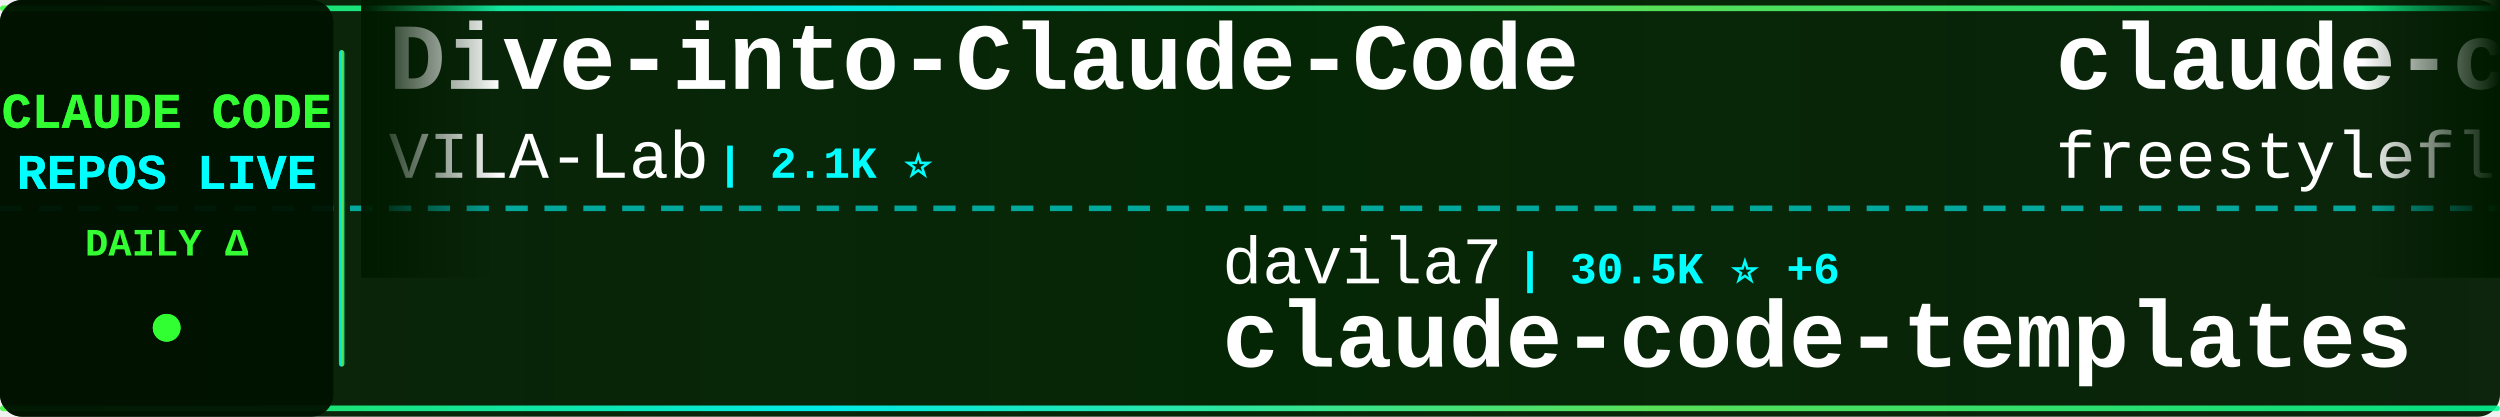
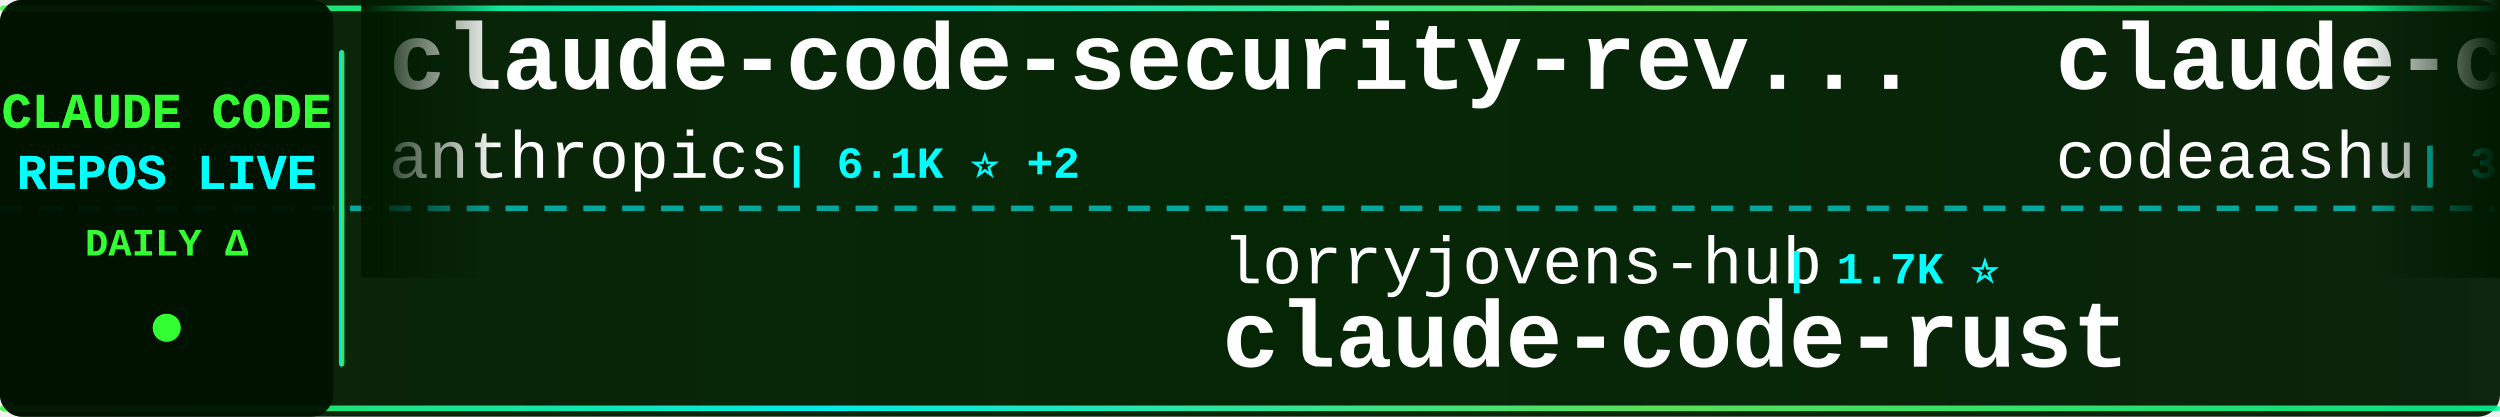
<svg xmlns="http://www.w3.org/2000/svg" width="900" height="150">
  <defs>
    <linearGradient id="tickerBg" x1="0%" y1="0%" x2="100%" y2="0%">
      <stop offset="0%" style="stop-color:#001a00;stop-opacity:0.95" />
      <stop offset="50%" style="stop-color:#002200;stop-opacity:0.98" />
      <stop offset="100%" style="stop-color:#001a00;stop-opacity:0.95" />
    </linearGradient>
    <linearGradient id="borderGrad" x1="0%" y1="0%" x2="100%" y2="0%">
      <stop offset="0%" style="stop-color:#33ff33;stop-opacity:0.85">
        <animate attributeName="stop-opacity" values="0.85;1;0.85" dur="2s" repeatCount="indefinite" />
      </stop>
      <stop offset="33%" style="stop-color:#00ffff;stop-opacity:0.9">
        <animate attributeName="stop-opacity" values="0.9;1;0.9" dur="2.2s" repeatCount="indefinite" />
      </stop>
      <stop offset="66%" style="stop-color:#66ff66;stop-opacity:0.85">
        <animate attributeName="stop-opacity" values="0.85;1;0.85" dur="1.8s" repeatCount="indefinite" />
      </stop>
      <stop offset="100%" style="stop-color:#00ff99;stop-opacity:0.85">
        <animate attributeName="stop-opacity" values="0.85;1;0.85" dur="2s" repeatCount="indefinite" />
      </stop>
    </linearGradient>
    <filter id="textGlow">
      <feGaussianBlur stdDeviation="0.1" result="coloredBlur" />
      <feMerge>
        <feMergeNode in="coloredBlur" />
        <feMergeNode in="SourceGraphic" />
      </feMerge>
    </filter>
    <filter id="metricGlow">
      <feGaussianBlur stdDeviation="0.2" result="coloredBlur" />
      <feMerge>
        <feMergeNode in="coloredBlur" />
        <feMergeNode in="SourceGraphic" />
      </feMerge>
    </filter>
    <linearGradient id="leftFade" x1="0%" y1="0%" x2="100%" y2="0%">
      <stop offset="0%" style="stop-color:#001a00;stop-opacity:1" />
      <stop offset="100%" style="stop-color:#001a00;stop-opacity:0" />
    </linearGradient>
    <linearGradient id="rightFade" x1="0%" y1="0%" x2="100%" y2="0%">
      <stop offset="0%" style="stop-color:#001a00;stop-opacity:0" />
      <stop offset="100%" style="stop-color:#001a00;stop-opacity:1" />
    </linearGradient>
  </defs>
  <rect width="900" height="150" fill="url(#tickerBg)" rx="8" />
  <rect x="0" y="2" width="900" height="2" fill="url(#borderGrad)" rx="1" />
  <rect x="0" y="146" width="900" height="2" fill="url(#borderGrad)" rx="1" />
  <line x1="0" y1="75" x2="900" y2="75" stroke="#00ffff" stroke-width="2" stroke-dasharray="8 6" opacity="0.6" />
  <rect x="0" y="0" width="120" height="150" fill="#001100" opacity="0.95" rx="8" />
  <text x="60" y="46" font-family="'Courier New', monospace" font-size="18" font-weight="bold" fill="#33ff33" text-anchor="middle" filter="url(#textGlow)">
    CLAUDE CODE
  </text>
  <text x="60" y="68" font-family="'Courier New', monospace" font-size="18" font-weight="bold" fill="#00ffff" text-anchor="middle" filter="url(#textGlow)">
    REPOS LIVE
  </text>
  <text x="60" y="92" font-family="'Courier New', monospace" font-size="14" font-weight="bold" fill="#33ff33" text-anchor="middle">
    DAILY Δ
  </text>
  <circle cx="60" cy="118" r="5" fill="#33ff33" filter="url(#metricGlow)">
    <animate attributeName="r" values="4;6;4" dur="1.5s" repeatCount="indefinite" />
    <animate attributeName="opacity" values="0.6;1;0.6" dur="1.5s" repeatCount="indefinite" />
  </circle>
  <rect x="122" y="18" width="2" height="114" fill="url(#borderGrad)" rx="1" />
  <clipPath id="tickerClip">
    <rect x="130" y="0" width="770" height="150" />
  </clipPath>
  <g clip-path="url(#tickerClip)">
    <g id="tickerItems">
      <animateTransform attributeName="transform" attributeType="XML" type="translate" from="0 0" to="-3000 0" dur="54s" repeatCount="indefinite" />
      <g transform="translate(0, 0)">
-         <text x="140" y="32" font-family="'Courier New', monospace" font-size="34" font-weight="bold" fill="#ffffff">Dive-into-Claude-Code</text>
-         <text x="140" y="64" font-family="'Courier New', monospace" font-size="24" font-weight="normal" fill="#ffffff" opacity="1.0">VILA-Lab</text>
-         <text x="258" y="64" font-family="'Courier New', monospace" font-size="16" font-weight="bold" fill="#00ffff"> | 2.1K ⭐</text>
+         <text x="140" y="32" font-family="'Courier New', monospace" font-size="34" font-weight="bold" fill="#ffffff">claude-code-security-rev...</text>
+         <text x="140" y="64" font-family="'Courier New', monospace" font-size="24" font-weight="normal" fill="#ffffff" opacity="1.0">anthropics</text>
+         <text x="282" y="64" font-family="'Courier New', monospace" font-size="16" font-weight="bold" fill="#00ffff"> | 6.1K ⭐ +2</text>
      </g>
      <g transform="translate(300, 0)">
-         <text x="140" y="102" font-family="'Courier New', monospace" font-size="24" font-weight="normal" fill="#ffffff" opacity="1.0">davila7</text>
-         <text x="246" y="102" font-family="'Courier New', monospace" font-size="16" font-weight="bold" fill="#00ffff"> | 30.5K ⭐ +6</text>
-         <text x="140" y="132" font-family="'Courier New', monospace" font-size="34" font-weight="bold" fill="#ffffff">claude-code-templates</text>
+         <text x="140" y="102" font-family="'Courier New', monospace" font-size="24" font-weight="normal" fill="#ffffff" opacity="1.0">lorryjovens-hub</text>
+         <text x="342" y="102" font-family="'Courier New', monospace" font-size="16" font-weight="bold" fill="#00ffff"> | 1.7K ⭐</text>
+         <text x="140" y="132" font-family="'Courier New', monospace" font-size="34" font-weight="bold" fill="#ffffff">claude-code-rust</text>
      </g>
      <g transform="translate(600, 0)">
+         <text x="140" y="32" font-family="'Courier New', monospace" font-size="34" font-weight="bold" fill="#ffffff">claude-code</text>
+         <text x="140" y="64" font-family="'Courier New', monospace" font-size="24" font-weight="normal" fill="#ffffff" opacity="1.0">codeaashu</text>
+         <text x="270" y="64" font-family="'Courier New', monospace" font-size="16" font-weight="bold" fill="#00ffff"> | 3.3K ⭐ +1</text>
+       </g>
+       <g transform="translate(900, 0)">
+         <text x="140" y="102" font-family="'Courier New', monospace" font-size="24" font-weight="normal" fill="#ffffff" opacity="1.0">krusemediallc</text>
+         <text x="318" y="102" font-family="'Courier New', monospace" font-size="16" font-weight="bold" fill="#00ffff"> | 1.4K ⭐</text>
+         <text x="140" y="132" font-family="'Courier New', monospace" font-size="34" font-weight="bold" fill="#ffffff">arcads-claude-code</text>
+       </g>
+       <g transform="translate(1200, 0)">
        <text x="140" y="32" font-family="'Courier New', monospace" font-size="34" font-weight="bold" fill="#ffffff">claude-code</text>
        <text x="140" y="64" font-family="'Courier New', monospace" font-size="24" font-weight="normal" fill="#ffffff" opacity="1.0">freestylefly</text>
        <text x="306" y="64" font-family="'Courier New', monospace" font-size="16" font-weight="bold" fill="#00ffff"> | 130 ⭐</text>
      </g>
-       <g transform="translate(900, 0)">
+       <g transform="translate(1500, 0)">
+         <text x="140" y="102" font-family="'Courier New', monospace" font-size="24" font-weight="normal" fill="#ffffff" opacity="1.0">repowise-dev</text>
+         <text x="306" y="102" font-family="'Courier New', monospace" font-size="16" font-weight="bold" fill="#00ffff"> | 1.2K ⭐ +1</text>
+         <text x="140" y="132" font-family="'Courier New', monospace" font-size="34" font-weight="bold" fill="#ffffff">claude-code-prompts</text>
+       </g>
+       <g transform="translate(1800, 0)">
+         <text x="140" y="32" font-family="'Courier New', monospace" font-size="34" font-weight="bold" fill="#ffffff">claude-code-source</text>
+         <text x="140" y="64" font-family="'Courier New', monospace" font-size="24" font-weight="normal" fill="#ffffff" opacity="1.0">AprilNEA</text>
+         <text x="258" y="64" font-family="'Courier New', monospace" font-size="16" font-weight="bold" fill="#00ffff"> | 392 ⭐</text>
+       </g>
+       <g transform="translate(2100, 0)">
+         <text x="140" y="102" font-family="'Courier New', monospace" font-size="24" font-weight="normal" fill="#ffffff" opacity="1.0">VILA-Lab</text>
+         <text x="258" y="102" font-family="'Courier New', monospace" font-size="16" font-weight="bold" fill="#00ffff"> | 2.1K ⭐</text>
+         <text x="140" y="132" font-family="'Courier New', monospace" font-size="34" font-weight="bold" fill="#ffffff">Dive-into-Claude-Code</text>
+       </g>
+       <g transform="translate(2400, 0)">
+         <text x="140" y="32" font-family="'Courier New', monospace" font-size="34" font-weight="bold" fill="#ffffff">claude-code-sourcemap</text>
+         <text x="140" y="64" font-family="'Courier New', monospace" font-size="24" font-weight="normal" fill="#ffffff" opacity="1.0">ChinaSiro</text>
+         <text x="270" y="64" font-family="'Courier New', monospace" font-size="16" font-weight="bold" fill="#00ffff"> | 9.6K ⭐ +1</text>
+       </g>
+       <g transform="translate(2700, 0)">
+         <text x="140" y="102" font-family="'Courier New', monospace" font-size="24" font-weight="normal" fill="#ffffff" opacity="1.0">liuup</text>
+         <text x="222" y="102" font-family="'Courier New', monospace" font-size="16" font-weight="bold" fill="#00ffff"> | 3.9K ⭐</text>
+         <text x="140" y="132" font-family="'Courier New', monospace" font-size="34" font-weight="bold" fill="#ffffff">claude-code-analysis</text>
+       </g>
+       <g transform="translate(3000, 0)">
+         <text x="140" y="32" font-family="'Courier New', monospace" font-size="34" font-weight="bold" fill="#ffffff">claude-code-security-rev...</text>
+         <text x="140" y="64" font-family="'Courier New', monospace" font-size="24" font-weight="normal" fill="#ffffff" opacity="1.0">anthropics</text>
+         <text x="282" y="64" font-family="'Courier New', monospace" font-size="16" font-weight="bold" fill="#00ffff"> | 6.1K ⭐ +2</text>
+       </g>
+       <g transform="translate(3300, 0)">
        <text x="140" y="102" font-family="'Courier New', monospace" font-size="24" font-weight="normal" fill="#ffffff" opacity="1.0">lorryjovens-hub</text>
        <text x="342" y="102" font-family="'Courier New', monospace" font-size="16" font-weight="bold" fill="#00ffff"> | 1.7K ⭐</text>
        <text x="140" y="132" font-family="'Courier New', monospace" font-size="34" font-weight="bold" fill="#ffffff">claude-code-rust</text>
      </g>
-       <g transform="translate(1200, 0)">
-         <text x="140" y="32" font-family="'Courier New', monospace" font-size="34" font-weight="bold" fill="#ffffff">claude-code</text>
-         <text x="140" y="64" font-family="'Courier New', monospace" font-size="24" font-weight="normal" fill="#ffffff" opacity="1.0">xorespesp</text>
-         <text x="270" y="64" font-family="'Courier New', monospace" font-size="16" font-weight="bold" fill="#00ffff"> | 231 ⭐</text>
-       </g>
-       <g transform="translate(1500, 0)">
-         <text x="140" y="102" font-family="'Courier New', monospace" font-size="24" font-weight="normal" fill="#ffffff" opacity="1.0">Tinkeringg-Lab</text>
-         <text x="330" y="102" font-family="'Courier New', monospace" font-size="16" font-weight="bold" fill="#00ffff"> | 212 ⭐</text>
-         <text x="140" y="132" font-family="'Courier New', monospace" font-size="34" font-weight="bold" fill="#ffffff">claude-code</text>
-       </g>
-       <g transform="translate(1800, 0)">
-         <text x="140" y="32" font-family="'Courier New', monospace" font-size="34" font-weight="bold" fill="#ffffff">claude-code-proxy</text>
-         <text x="140" y="64" font-family="'Courier New', monospace" font-size="24" font-weight="normal" fill="#ffffff" opacity="1.0">1rgs</text>
-         <text x="210" y="64" font-family="'Courier New', monospace" font-size="16" font-weight="bold" fill="#00ffff"> | 3.7K ⭐ +1</text>
-       </g>
-       <g transform="translate(2100, 0)">
-         <text x="140" y="102" font-family="'Courier New', monospace" font-size="24" font-weight="normal" fill="#ffffff" opacity="1.0">affaan-m</text>
-         <text x="258" y="102" font-family="'Courier New', monospace" font-size="16" font-weight="bold" fill="#00ffff"> | 244.6K ⭐ +84</text>
-         <text x="140" y="132" font-family="'Courier New', monospace" font-size="34" font-weight="bold" fill="#ffffff">ECC</text>
-       </g>
-       <g transform="translate(2400, 0)">
-         <text x="140" y="32" font-family="'Courier New', monospace" font-size="34" font-weight="bold" fill="#ffffff">claude-code</text>
-         <text x="140" y="64" font-family="'Courier New', monospace" font-size="24" font-weight="normal" fill="#ffffff" opacity="1.0">T-Lab-CUHKSZ</text>
-         <text x="306" y="64" font-family="'Courier New', monospace" font-size="16" font-weight="bold" fill="#00ffff"> | 328 ⭐</text>
-       </g>
-       <g transform="translate(2700, 0)">
-         <text x="140" y="102" font-family="'Courier New', monospace" font-size="24" font-weight="normal" fill="#ffffff" opacity="1.0">Windy3f3f3f3f</text>
-         <text x="318" y="102" font-family="'Courier New', monospace" font-size="16" font-weight="bold" fill="#00ffff"> | 3.6K ⭐ +1</text>
-         <text x="140" y="132" font-family="'Courier New', monospace" font-size="34" font-weight="bold" fill="#ffffff">how-claude-code-works</text>
-       </g>
-       <g transform="translate(3000, 0)">
-         <text x="140" y="32" font-family="'Courier New', monospace" font-size="34" font-weight="bold" fill="#ffffff">Dive-into-Claude-Code</text>
-         <text x="140" y="64" font-family="'Courier New', monospace" font-size="24" font-weight="normal" fill="#ffffff" opacity="1.0">VILA-Lab</text>
-         <text x="258" y="64" font-family="'Courier New', monospace" font-size="16" font-weight="bold" fill="#00ffff"> | 2.1K ⭐</text>
-       </g>
-       <g transform="translate(3300, 0)">
-         <text x="140" y="102" font-family="'Courier New', monospace" font-size="24" font-weight="normal" fill="#ffffff" opacity="1.0">davila7</text>
-         <text x="246" y="102" font-family="'Courier New', monospace" font-size="16" font-weight="bold" fill="#00ffff"> | 30.5K ⭐ +6</text>
-         <text x="140" y="132" font-family="'Courier New', monospace" font-size="34" font-weight="bold" fill="#ffffff">claude-code-templates</text>
-       </g>
      <g transform="translate(3600, 0)">
        <text x="140" y="32" font-family="'Courier New', monospace" font-size="34" font-weight="bold" fill="#ffffff">claude-code</text>
-         <text x="140" y="64" font-family="'Courier New', monospace" font-size="24" font-weight="normal" fill="#ffffff" opacity="1.0">freestylefly</text>
-         <text x="306" y="64" font-family="'Courier New', monospace" font-size="16" font-weight="bold" fill="#00ffff"> | 130 ⭐</text>
+         <text x="140" y="64" font-family="'Courier New', monospace" font-size="24" font-weight="normal" fill="#ffffff" opacity="1.0">codeaashu</text>
+         <text x="270" y="64" font-family="'Courier New', monospace" font-size="16" font-weight="bold" fill="#00ffff"> | 3.3K ⭐ +1</text>
      </g>
      <g transform="translate(3900, 0)">
-         <text x="140" y="102" font-family="'Courier New', monospace" font-size="24" font-weight="normal" fill="#ffffff" opacity="1.0">lorryjovens-hub</text>
-         <text x="342" y="102" font-family="'Courier New', monospace" font-size="16" font-weight="bold" fill="#00ffff"> | 1.7K ⭐</text>
-         <text x="140" y="132" font-family="'Courier New', monospace" font-size="34" font-weight="bold" fill="#ffffff">claude-code-rust</text>
+         <text x="140" y="102" font-family="'Courier New', monospace" font-size="24" font-weight="normal" fill="#ffffff" opacity="1.0">krusemediallc</text>
+         <text x="318" y="102" font-family="'Courier New', monospace" font-size="16" font-weight="bold" fill="#00ffff"> | 1.4K ⭐</text>
+         <text x="140" y="132" font-family="'Courier New', monospace" font-size="34" font-weight="bold" fill="#ffffff">arcads-claude-code</text>
      </g>
    </g>
  </g>
  <rect x="130" y="0" width="50" height="100" fill="url(#leftFade)" />
  <rect x="850" y="0" width="50" height="100" fill="url(#rightFade)" />
</svg>
